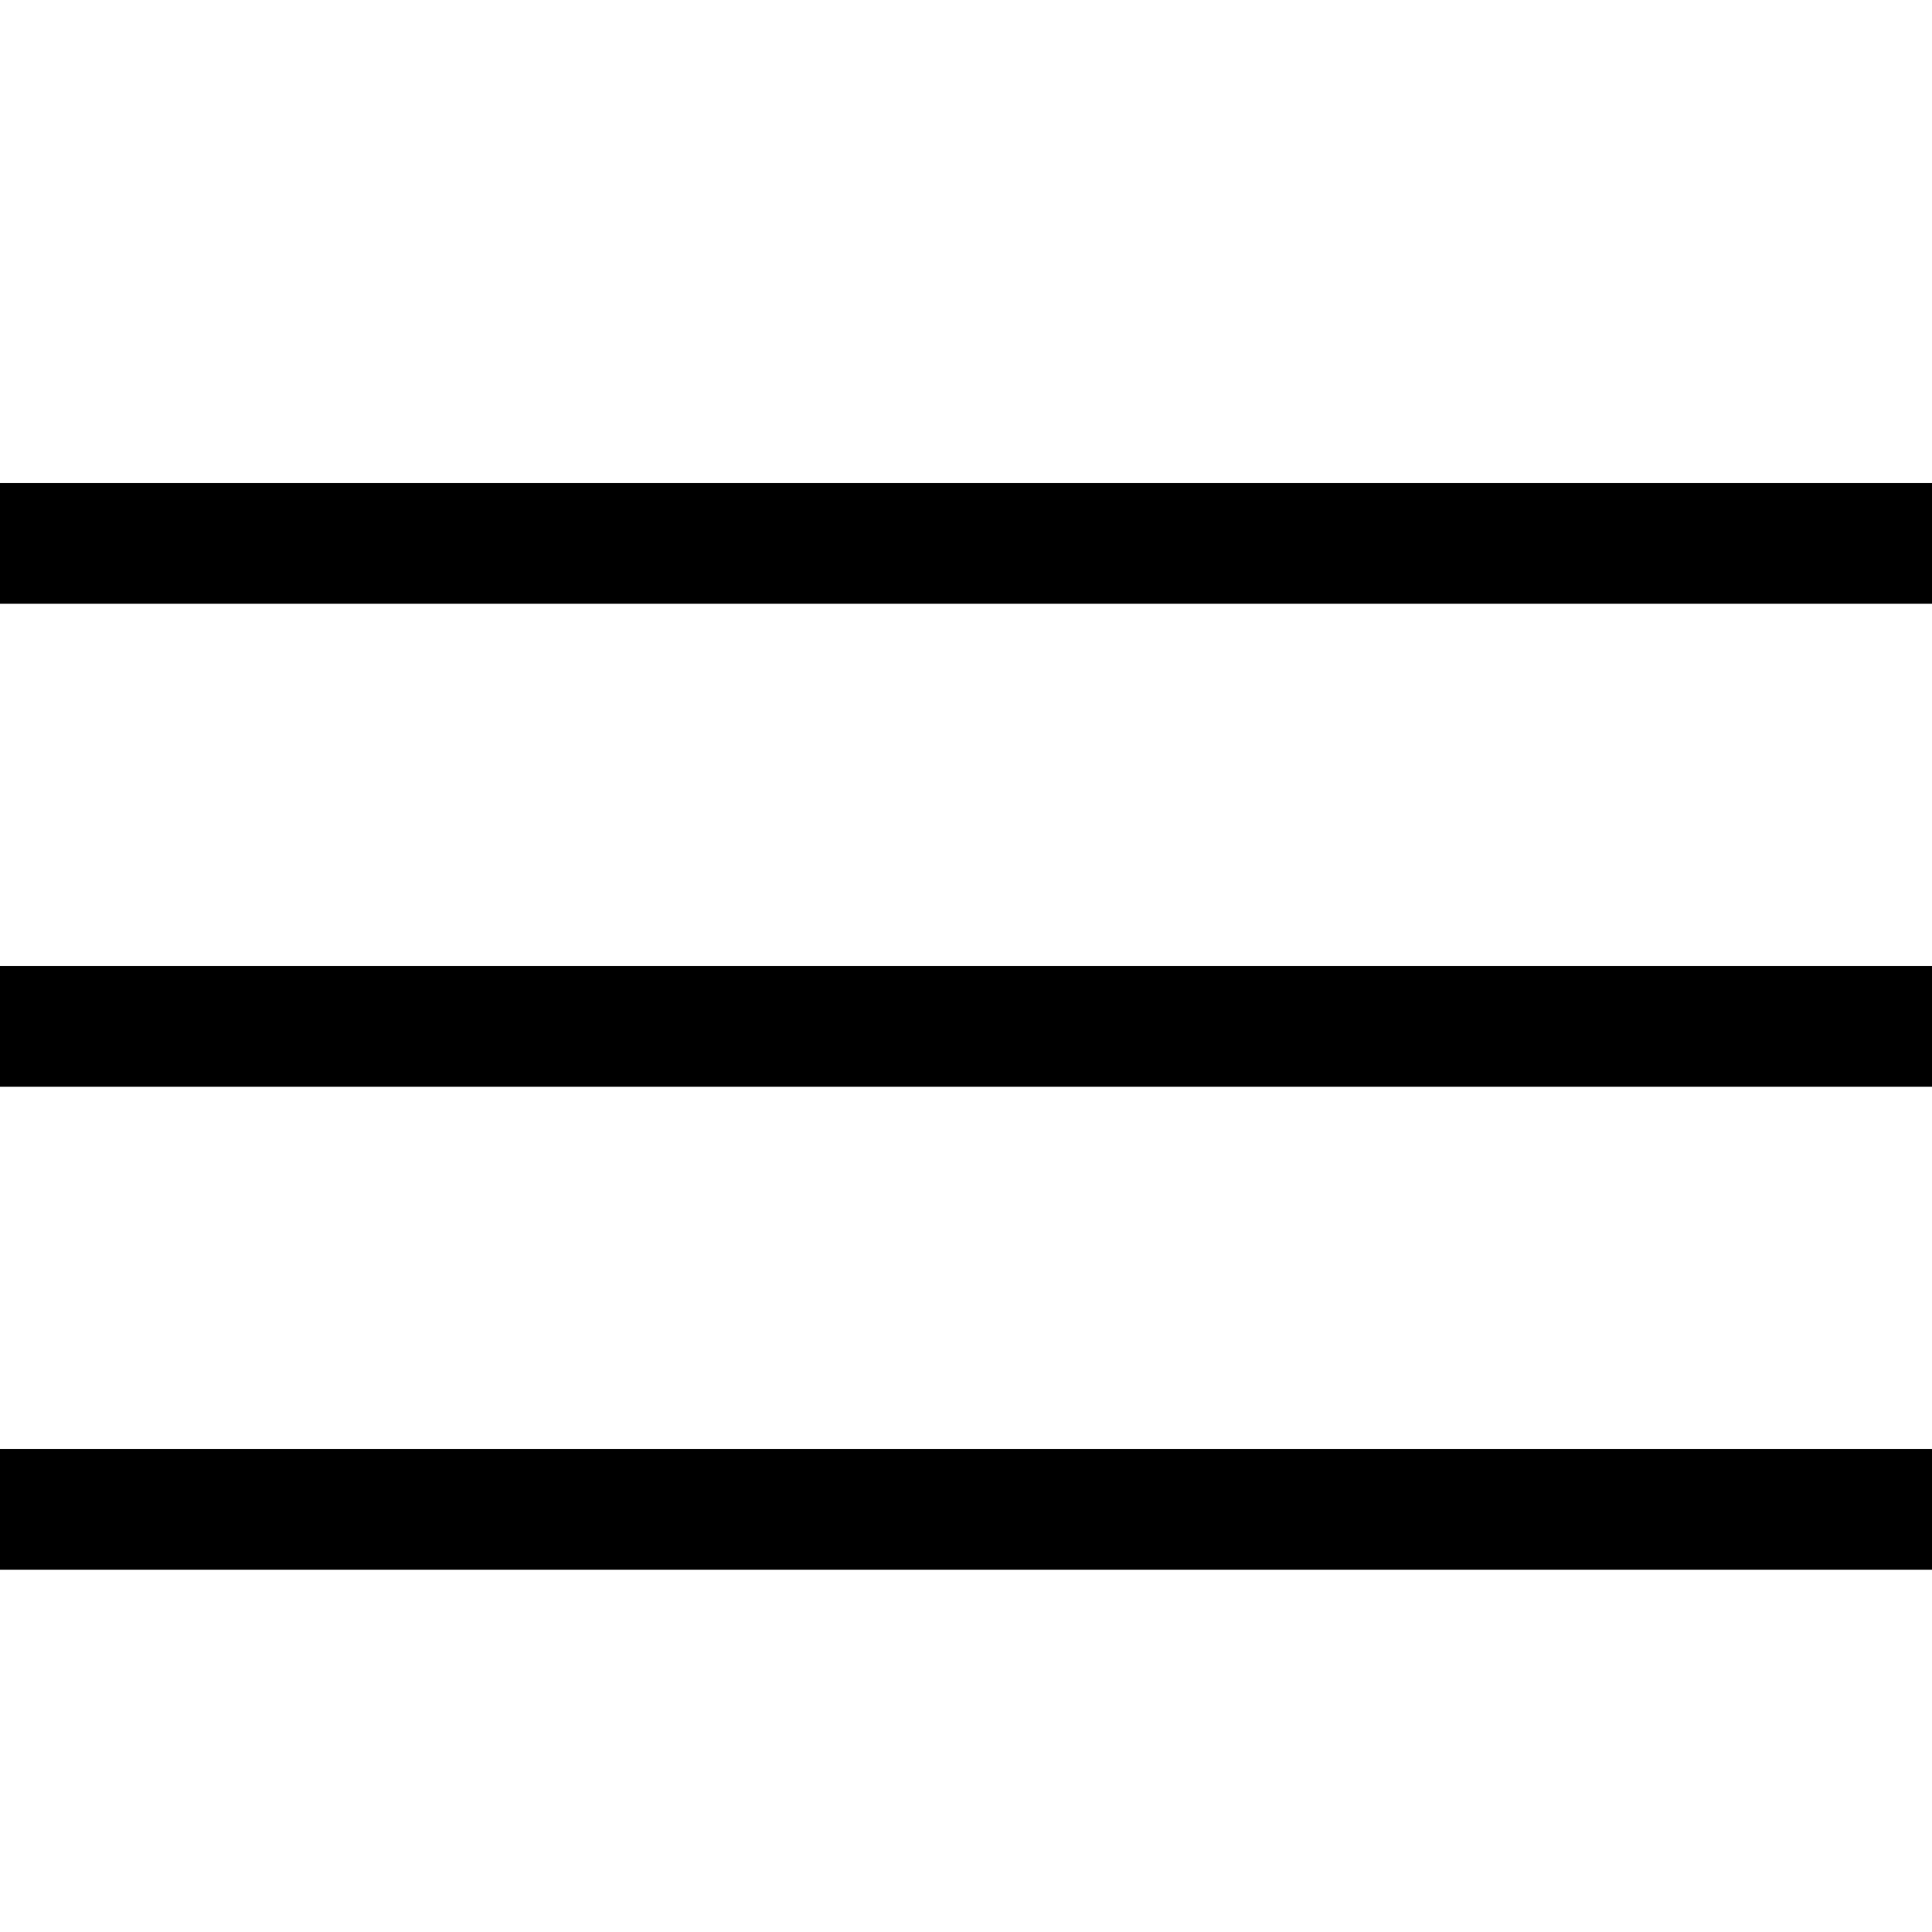
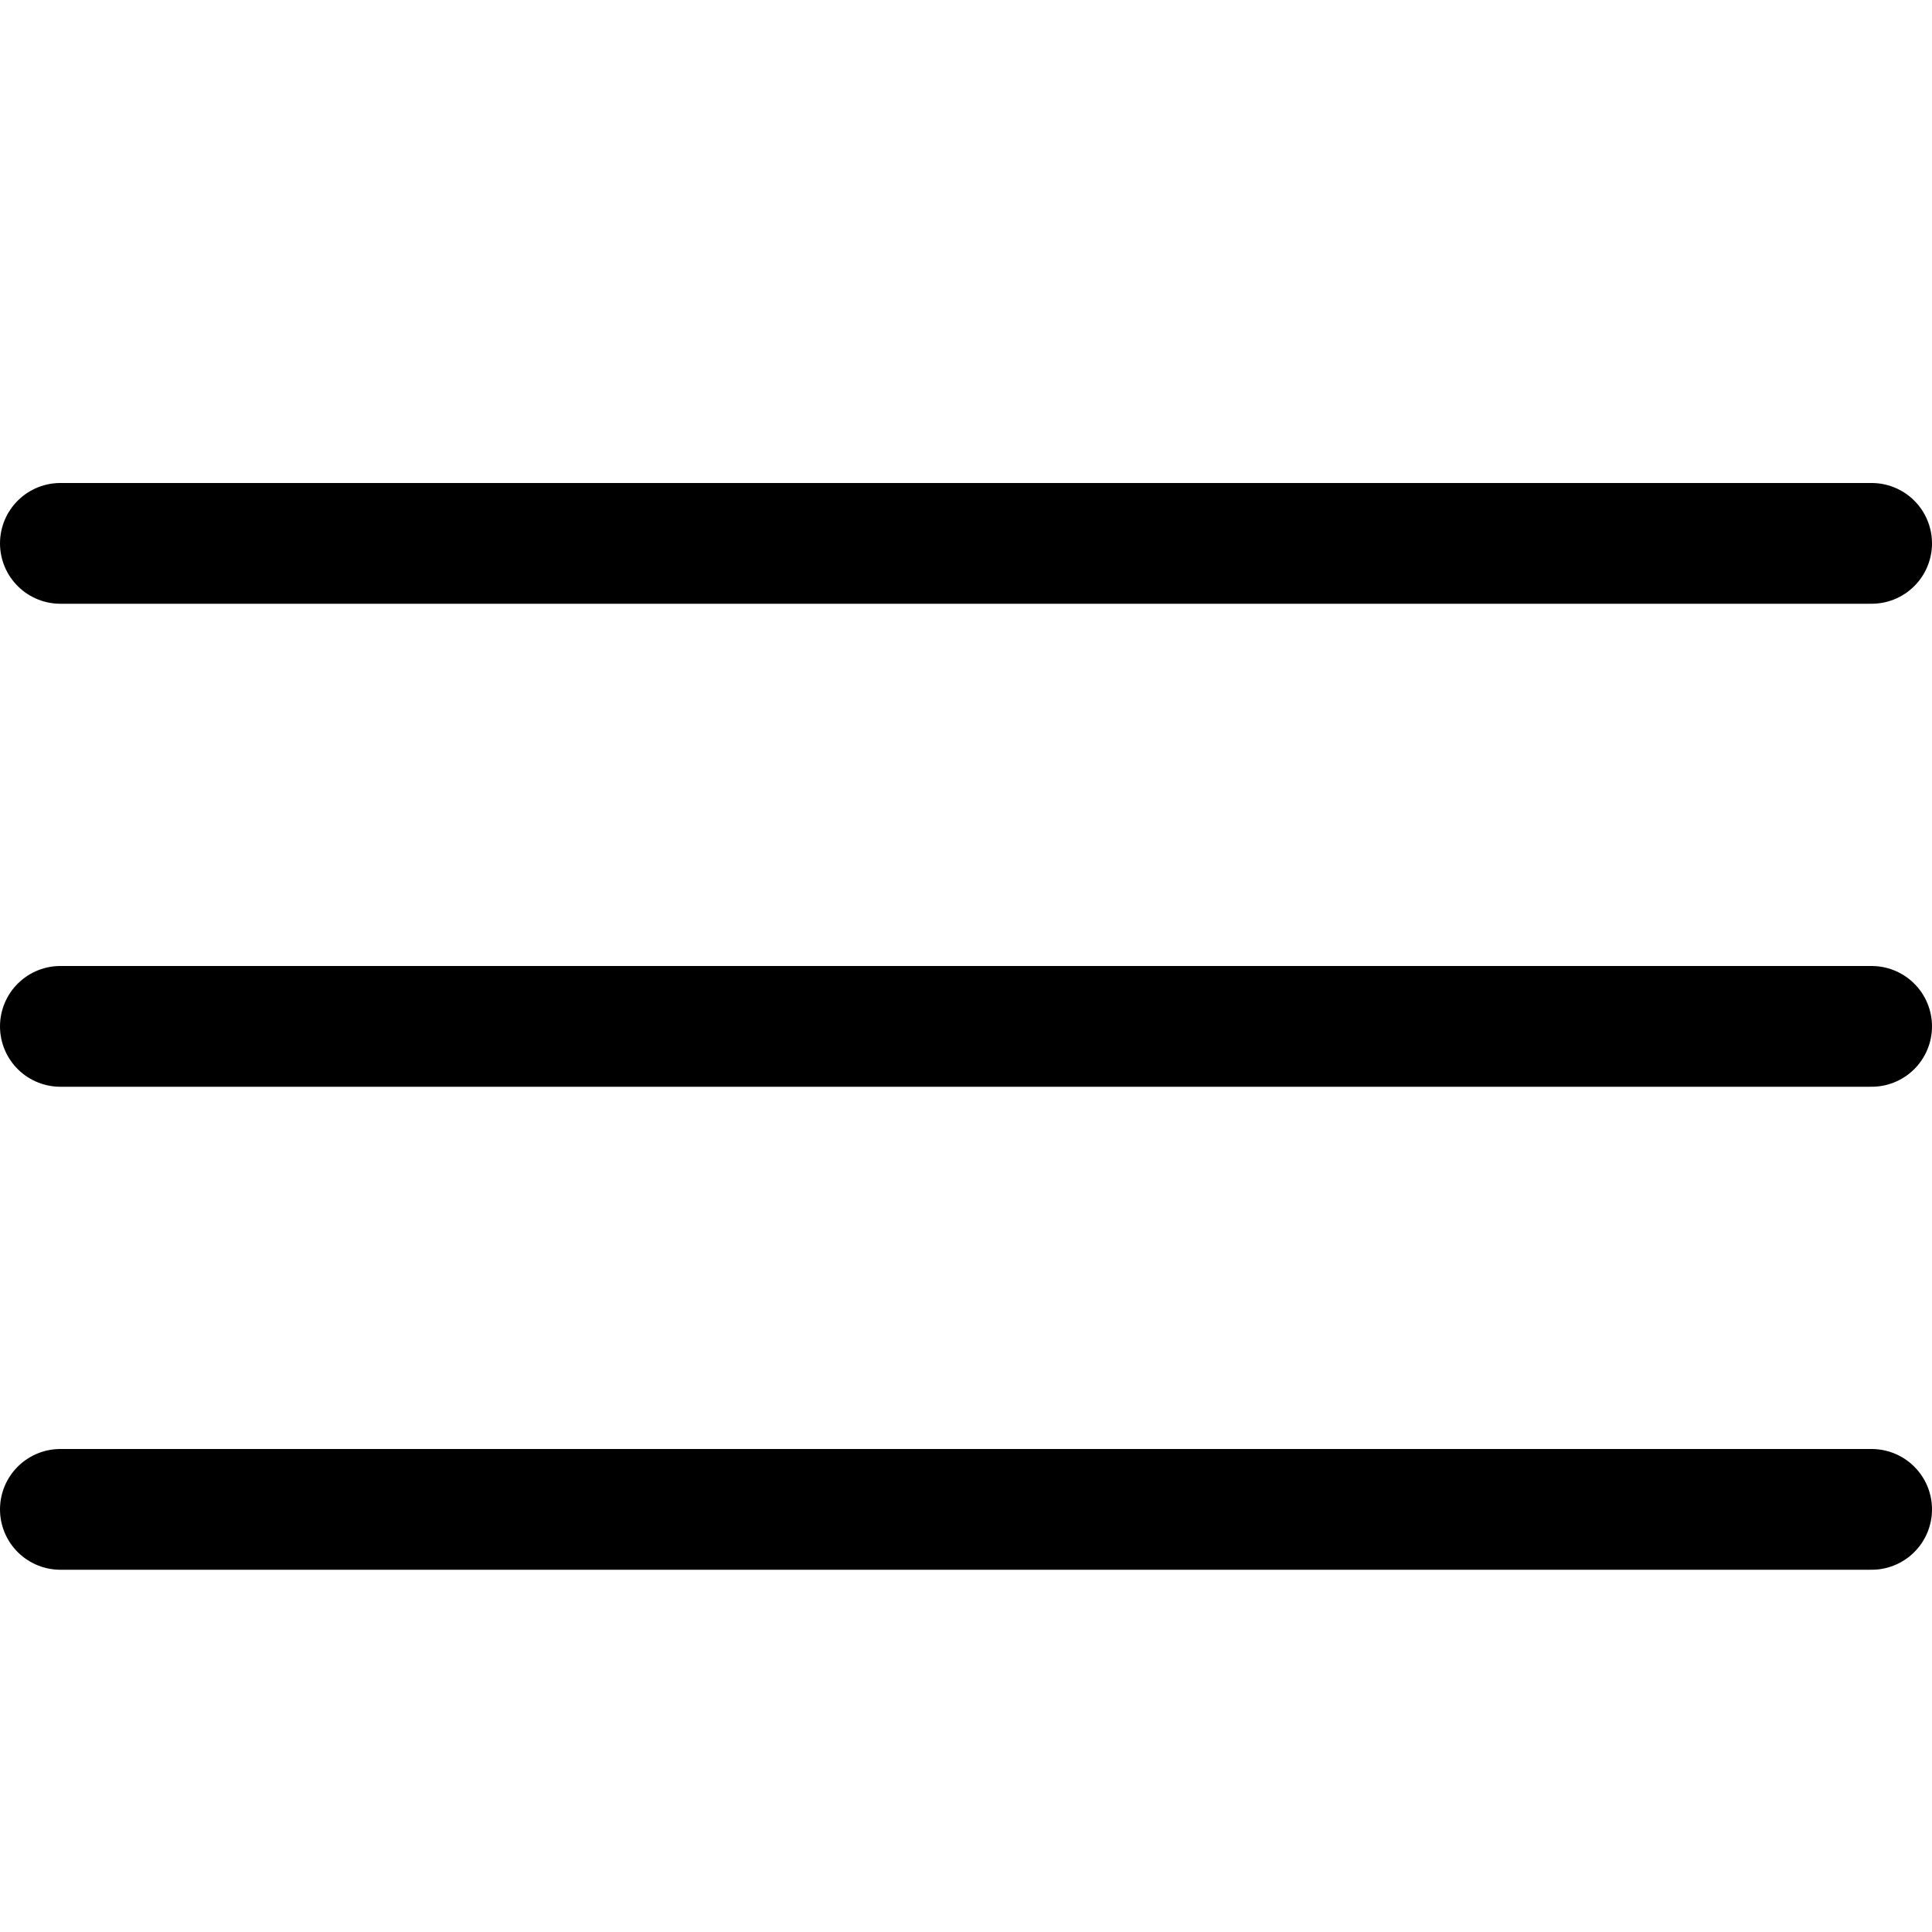
- <svg xmlns="http://www.w3.org/2000/svg" width="16px" height="16px" viewBox="0 0 16 16" version="1.1">
-   <g id="menu" stroke="none" stroke-width="1" fill="none" fill-rule="evenodd">
-     <line x1="-1.34441069e-17" y1="4.5" x2="16" y2="4.5" id="Path" stroke="#000000" />
-     <line x1="-1.34441069e-17" y1="8.5" x2="16" y2="8.5" id="Path-Copy" stroke="#000000" />
-     <line x1="-1.34441069e-17" y1="12.5" x2="16" y2="12.5" id="Path-Copy-2" stroke="#000000" />
-   </g>
+ <svg xmlns="http://www.w3.org/2000/svg" width="16" height="16" fill="none" viewBox="0 0 16 16">
+   <path stroke="currentColor" stroke-linecap="round" d="M.5 4.5h15m-15 4h15m-15 4h15" />
</svg>
